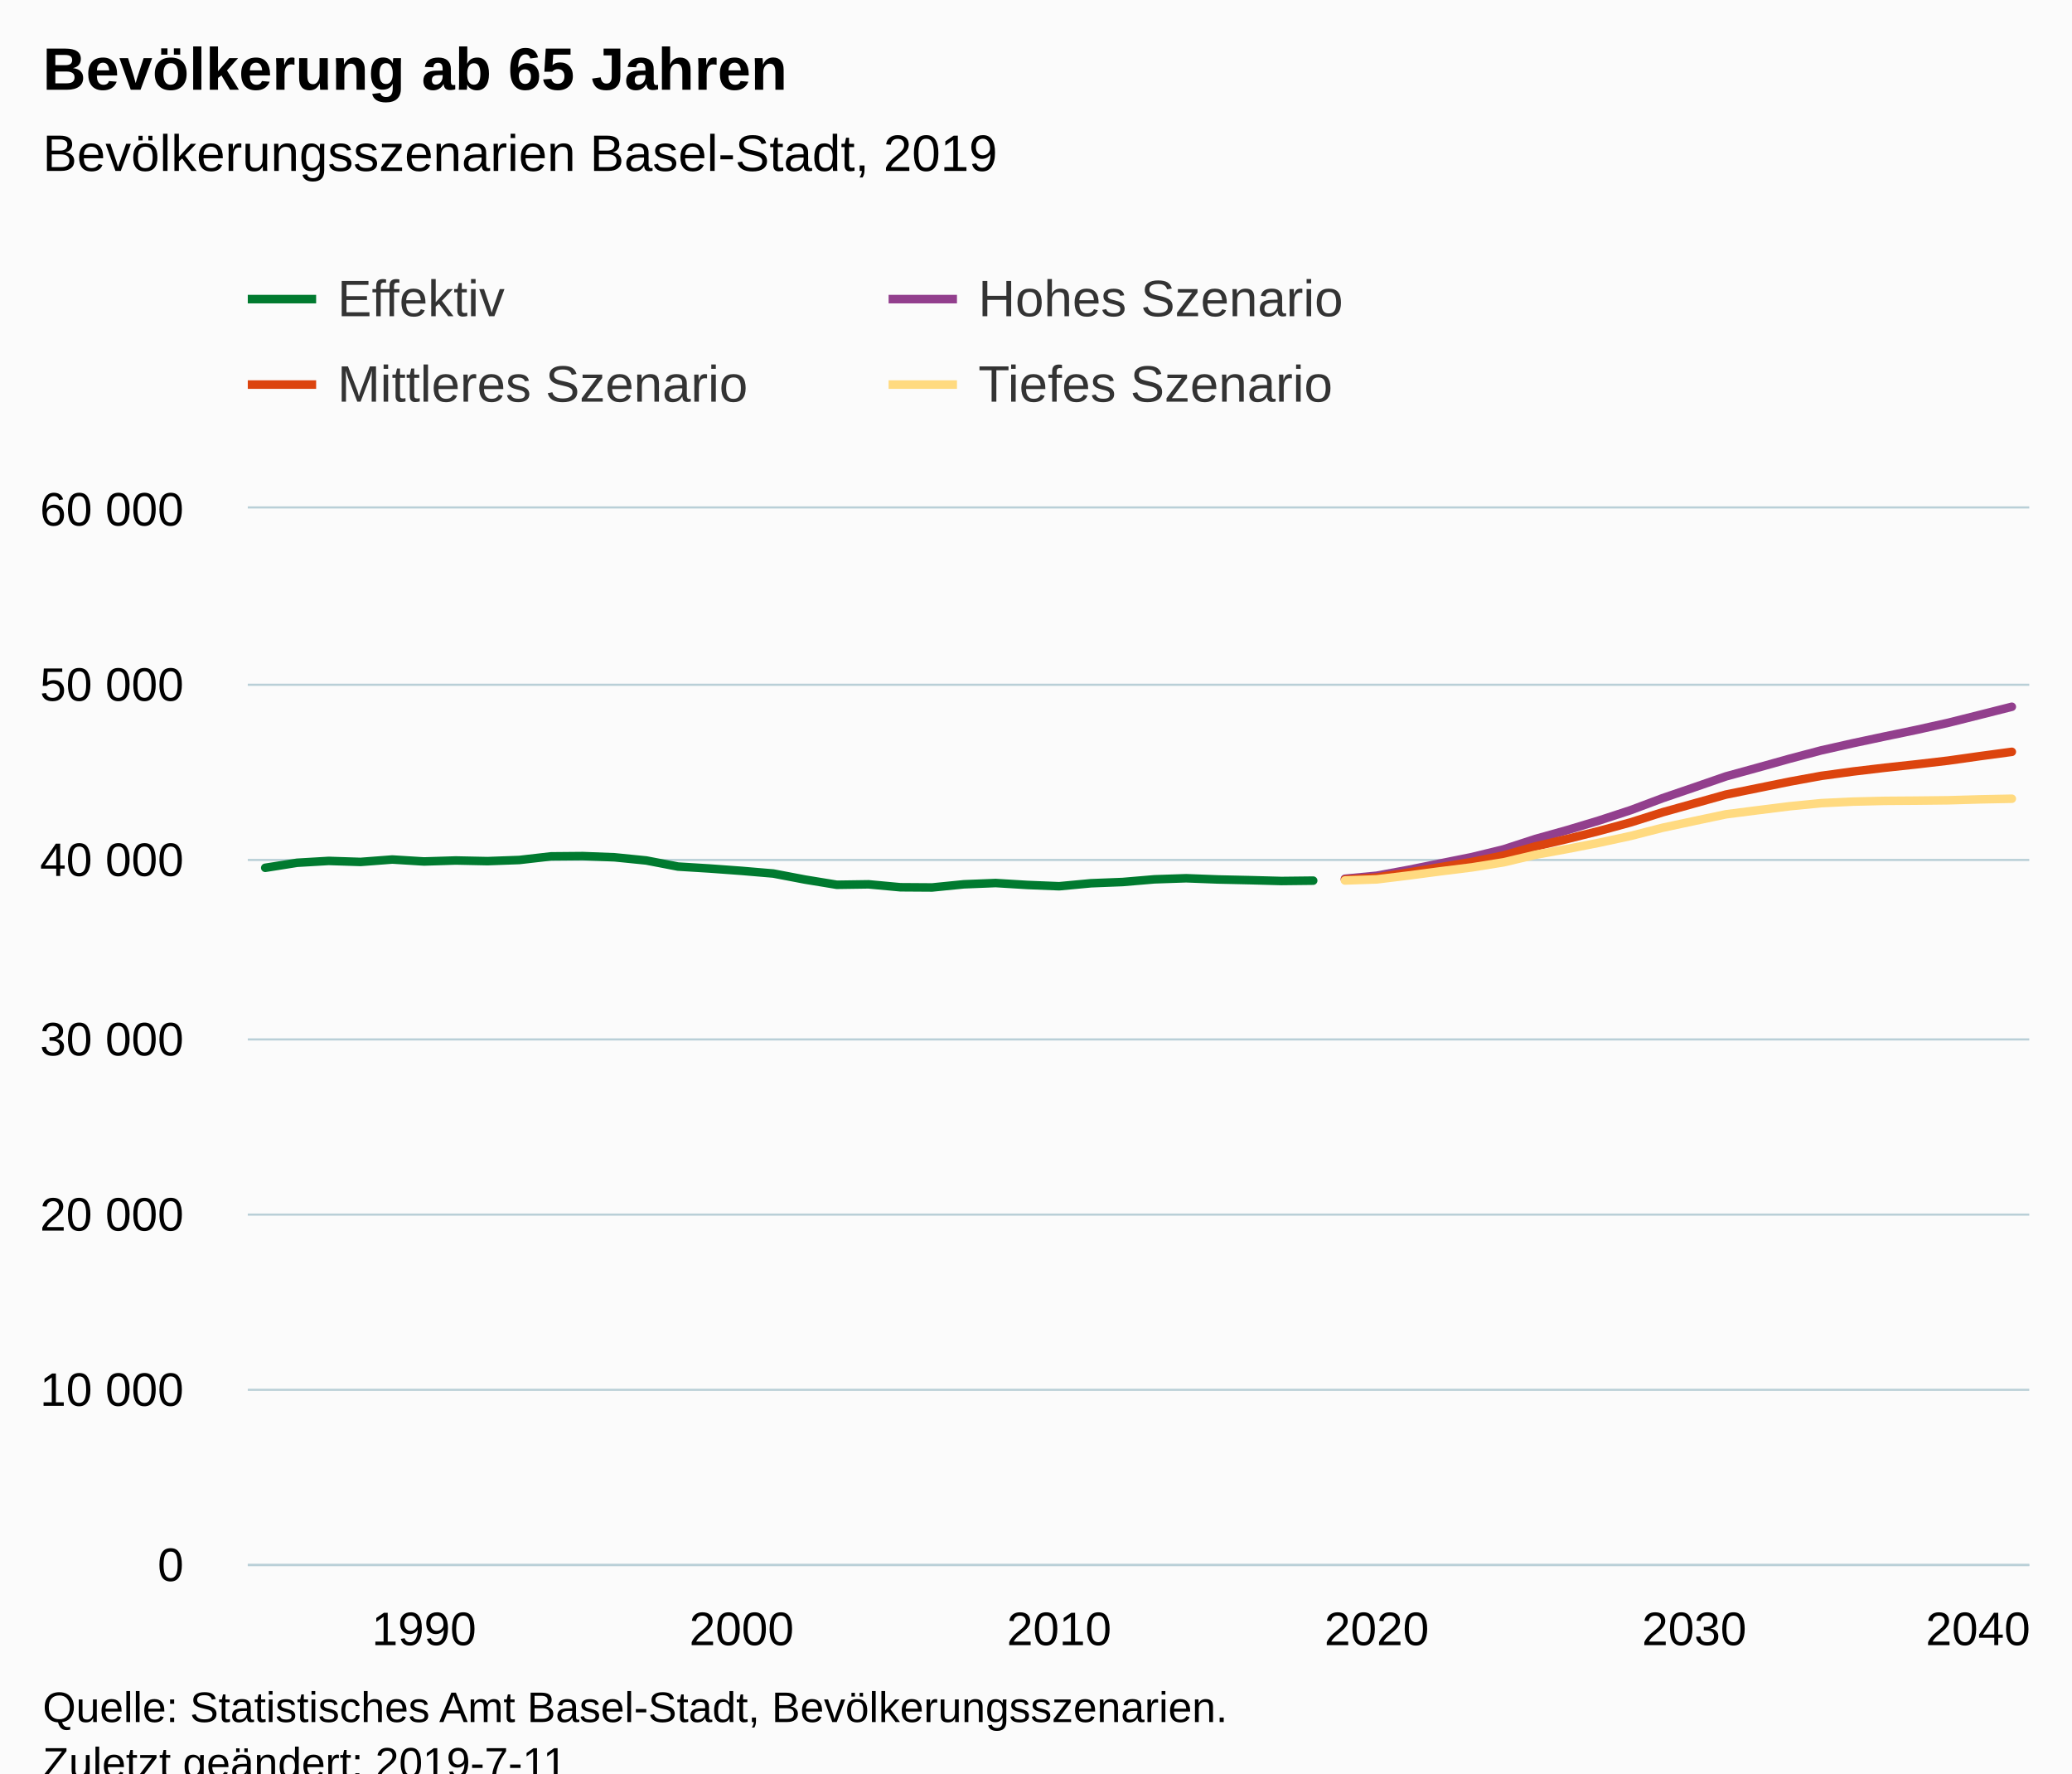
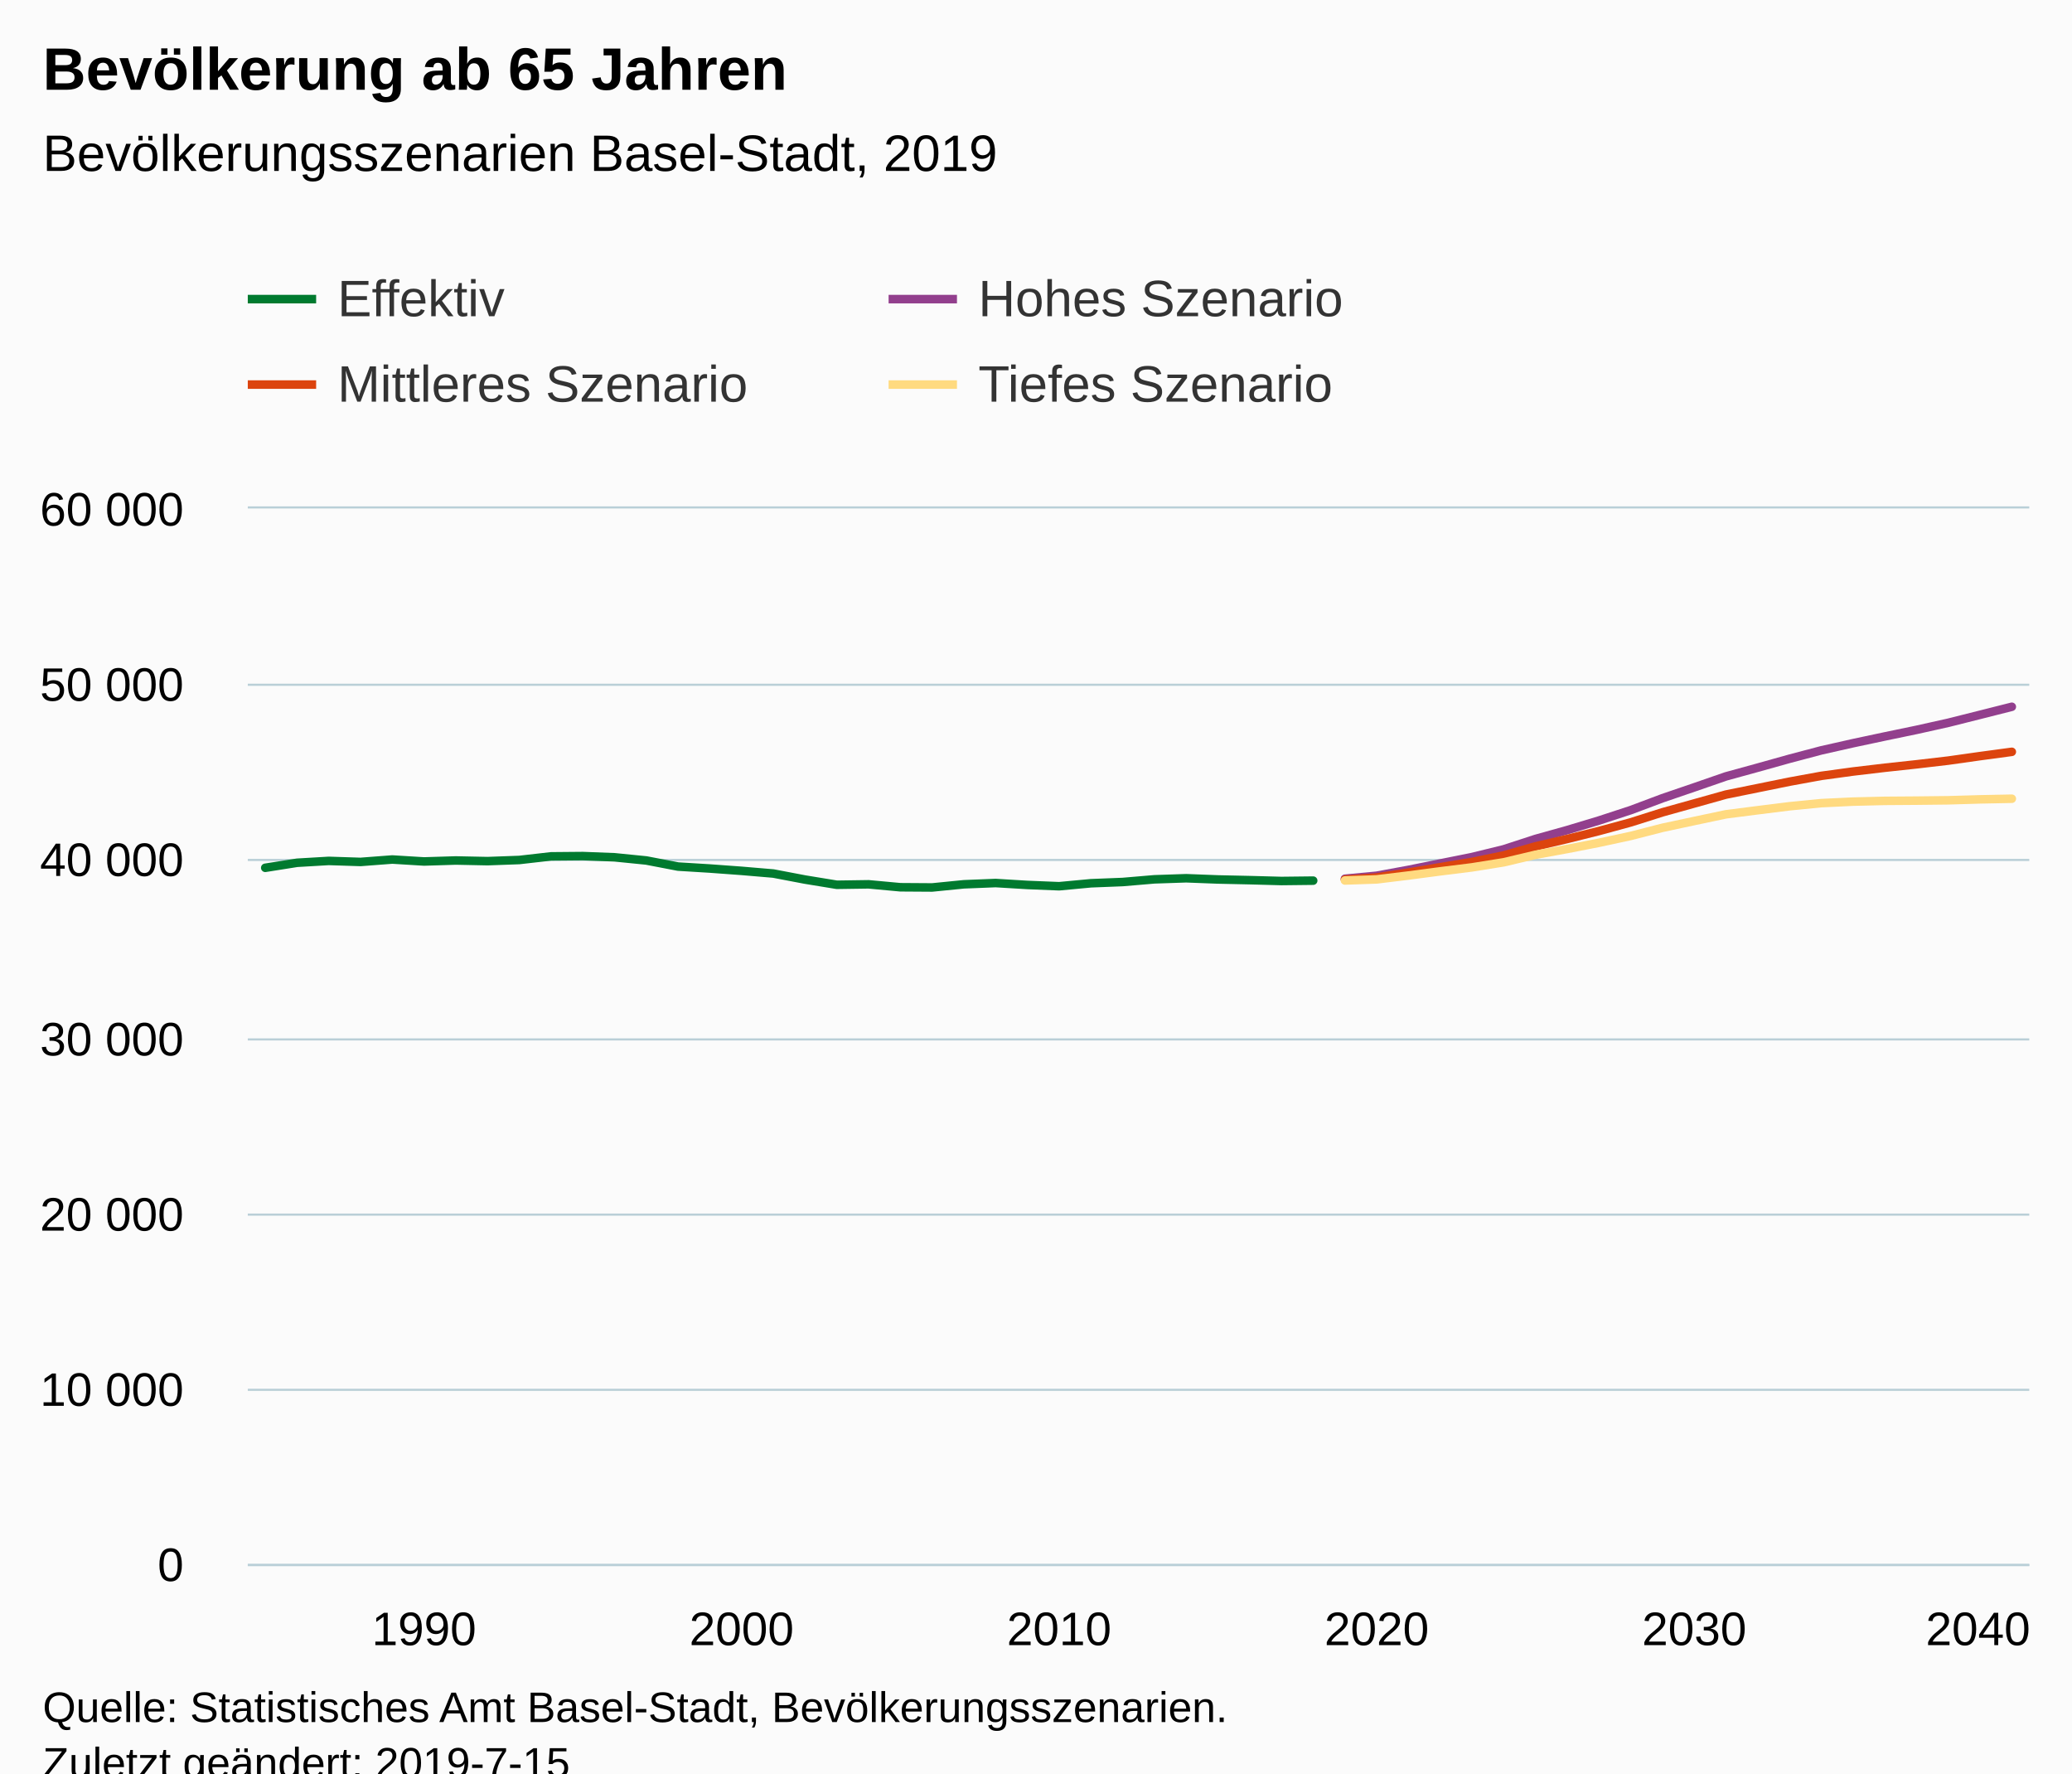
<svg xmlns="http://www.w3.org/2000/svg" version="1.1" class="highcharts-root" style="font-family:Arial;font-size:12px;" viewBox="0 0 485 415">
  <defs>
-     <clipPath id="highcharts-48l4ezc-6">
+     <clipPath id="highcharts-xgh53ib-6">
      <rect x="0" y="0" width="417" height="247" fill="none" />
    </clipPath>
-     <clipPath id="highcharts-48l4ezc-7">
+     <clipPath id="highcharts-xgh53ib-7">
      <rect x="0" y="0" width="417" height="247" fill="none" />
    </clipPath>
  </defs>
  <rect fill="#fbfbfb" class="highcharts-background" x="0" y="0" width="485" height="428" rx="0" ry="0" />
  <rect fill="none" class="highcharts-plot-background" x="58" y="119" width="417" height="247" />
  <g class="highcharts-pane-group" data-z-index="0" />
  <g class="highcharts-grid highcharts-xaxis-grid " data-z-index="1">
    <path fill="none" data-z-index="1" class="highcharts-grid-line" d="M 98.5 119 L 98.5 366" opacity="1" />
    <path fill="none" data-z-index="1" class="highcharts-grid-line" d="M 173.5 119 L 173.5 366" opacity="1" />
    <path fill="none" data-z-index="1" class="highcharts-grid-line" d="M 247.5 119 L 247.5 366" opacity="1" />
    <path fill="none" data-z-index="1" class="highcharts-grid-line" d="M 321.5 119 L 321.5 366" opacity="1" />
    <path fill="none" data-z-index="1" class="highcharts-grid-line" d="M 396.5 119 L 396.5 366" opacity="1" />
    <path fill="none" data-z-index="1" class="highcharts-grid-line" d="M 470.5 119 L 470.5 366" opacity="1" />
  </g>
  <g class="highcharts-grid highcharts-yaxis-grid " data-z-index="1">
    <path fill="none" stroke="#B9CFD7" stroke-width="0.5" data-z-index="1" class="highcharts-grid-line" d="M 58 366.25 L 475 366.25" opacity="1" />
    <path fill="none" stroke="#B9CFD7" stroke-width="0.5" data-z-index="1" class="highcharts-grid-line" d="M 58 325.25 L 475 325.25" opacity="1" />
    <path fill="none" stroke="#B9CFD7" stroke-width="0.5" data-z-index="1" class="highcharts-grid-line" d="M 58 284.25 L 475 284.25" opacity="1" />
    <path fill="none" stroke="#B9CFD7" stroke-width="0.5" data-z-index="1" class="highcharts-grid-line" d="M 58 243.25 L 475 243.25" opacity="1" />
    <path fill="none" stroke="#B9CFD7" stroke-width="0.5" data-z-index="1" class="highcharts-grid-line" d="M 58 201.25 L 475 201.25" opacity="1" />
    <path fill="none" stroke="#B9CFD7" stroke-width="0.5" data-z-index="1" class="highcharts-grid-line" d="M 58 160.25 L 475 160.25" opacity="1" />
    <path fill="none" stroke="#B9CFD7" stroke-width="0.5" data-z-index="1" class="highcharts-grid-line" d="M 58 118.75 L 475 118.75" opacity="1" />
  </g>
  <rect fill="none" class="highcharts-plot-border" data-z-index="1" x="58" y="119" width="417" height="247" />
  <g class="highcharts-axis highcharts-xaxis " data-z-index="2">
    <path fill="none" class="highcharts-axis-line" stroke="#B9CFD7" stroke-width="0.5" data-z-index="7" d="M 58 366.25 L 475 366.25" />
  </g>
  <g class="highcharts-axis highcharts-yaxis " data-z-index="2">
    <path fill="none" class="highcharts-axis-line" data-z-index="7" d="M 58 119 L 58 366" />
  </g>
  <g class="highcharts-series-group" data-z-index="3">
-     <g data-z-index="0.1" class="highcharts-series highcharts-series-0 highcharts-line-series " transform="translate(58,119) scale(1 1)" clip-path="url(#highcharts-48l4ezc-7)">
+     <g data-z-index="0.1" class="highcharts-series highcharts-series-0 highcharts-line-series " transform="translate(58,119) scale(1 1)" clip-path="url(#highcharts-xgh53ib-7)">
      <path fill="none" d="M 4.088 84.087 L 11.521 82.91 L 18.955 82.473 L 26.388 82.712 L 33.821 82.148 L 41.254 82.605 L 48.687 82.374 L 56.12 82.527 L 63.553 82.259 L 70.987 81.411 L 78.42 81.345 L 85.853 81.629 L 93.286 82.374 L 100.719 83.799 L 108.152 84.256 L 115.586 84.799 L 123.019 85.429 L 130.452 86.845 L 137.885 88.06 L 145.318 87.953 L 152.751 88.64 L 160.184 88.689 L 167.618 87.948 L 175.051 87.652 L 182.484 88.101 L 189.917 88.401 L 197.35 87.706 L 204.783 87.413 L 212.217 86.783 L 219.65 86.532 L 227.083 86.816 L 234.516 86.977 L 241.949 87.175 L 249.382 87.092" class="highcharts-graph" data-z-index="1" stroke="#007A2F" stroke-width="2" stroke-linejoin="round" stroke-linecap="round" />
    </g>
    <g data-z-index="0.1" class="highcharts-markers highcharts-series-0 highcharts-line-series " transform="translate(58,119) scale(1 1)" clip-path="none" />
-     <g data-z-index="0.1" class="highcharts-series highcharts-series-1 highcharts-line-series " transform="translate(58,119) scale(1 1)" clip-path="url(#highcharts-48l4ezc-7)">
+     <g data-z-index="0.1" class="highcharts-series highcharts-series-1 highcharts-line-series " transform="translate(58,119) scale(1 1)" clip-path="url(#highcharts-xgh53ib-7)">
      <path fill="none" d="M 256.816 86.643 L 264.249 85.94 L 271.682 84.569 L 279.115 83.066 L 286.548 81.576 L 293.981 79.76 L 301.414 77.336 L 308.848 75.261 L 316.281 73.021 L 323.714 70.588 L 331.147 67.801 L 338.58 65.262 L 346.013 62.689 L 353.447 60.647 L 360.88 58.568 L 368.313 56.604 L 375.746 54.929 L 383.179 53.348 L 390.612 51.804 L 398.045 50.149 L 405.479 48.28 L 412.912 46.403" class="highcharts-graph" data-z-index="1" stroke="#923F8D" stroke-width="2" stroke-linejoin="round" stroke-linecap="round" />
    </g>
    <g data-z-index="0.1" class="highcharts-markers highcharts-series-1 highcharts-line-series " transform="translate(58,119) scale(1 1)" clip-path="none" />
-     <g data-z-index="0.1" class="highcharts-series highcharts-series-2 highcharts-line-series " transform="translate(58,119) scale(1 1)" clip-path="url(#highcharts-48l4ezc-7)">
+     <g data-z-index="0.1" class="highcharts-series highcharts-series-2 highcharts-line-series " transform="translate(58,119) scale(1 1)" clip-path="url(#highcharts-xgh53ib-7)">
      <path fill="none" d="M 256.816 86.841 L 264.249 86.347 L 271.682 85.199 L 279.115 83.943 L 286.548 82.716 L 293.981 81.185 L 301.414 79.073 L 308.848 77.34 L 316.281 75.479 L 323.714 73.454 L 331.147 71.099 L 338.58 69.028 L 346.013 66.945 L 353.447 65.439 L 360.88 63.928 L 368.313 62.569 L 375.746 61.552 L 383.179 60.671 L 390.612 59.869 L 398.045 59 L 405.479 57.95 L 412.912 56.946" class="highcharts-graph" data-z-index="1" stroke="#DC440E" stroke-width="2" stroke-linejoin="round" stroke-linecap="round" />
    </g>
    <g data-z-index="0.1" class="highcharts-markers highcharts-series-2 highcharts-line-series " transform="translate(58,119) scale(1 1)" clip-path="none" />
-     <g data-z-index="0.1" class="highcharts-series highcharts-series-3 highcharts-line-series " transform="translate(58,119) scale(1 1)" clip-path="url(#highcharts-48l4ezc-7)">
+     <g data-z-index="0.1" class="highcharts-series highcharts-series-3 highcharts-line-series " transform="translate(58,119) scale(1 1)" clip-path="url(#highcharts-xgh53ib-7)">
      <path fill="none" d="M 256.816 87.055 L 264.249 86.8 L 271.682 85.894 L 279.115 84.914 L 286.548 83.988 L 293.981 82.799 L 301.414 81.041 L 308.848 79.682 L 316.281 78.229 L 323.714 76.628 L 331.147 74.722 L 338.58 73.133 L 346.013 71.564 L 353.447 70.613 L 360.88 69.687 L 368.313 68.954 L 375.746 68.6 L 383.179 68.423 L 390.612 68.37 L 398.045 68.287 L 405.479 68.069 L 412.912 67.921" class="highcharts-graph" data-z-index="1" stroke="#FFDA80" stroke-width="2" stroke-linejoin="round" stroke-linecap="round" />
    </g>
    <g data-z-index="0.1" class="highcharts-markers highcharts-series-3 highcharts-line-series " transform="translate(58,119) scale(1 1)" clip-path="none" />
  </g>
  <text x="10" text-anchor="start" class="highcharts-title" data-z-index="4" style="color:#000000;font-size:14px;font-weight:bold;fill:#000000;" y="21">
    <tspan>Bevölkerung ab 65 Jahren</tspan>
  </text>
  <text x="10" text-anchor="start" class="highcharts-subtitle" data-z-index="4" style="color:#000000;font-size:12px;font-weight:normal;font-family:Arial;fill:#000000;" y="40">
    <tspan>Bevölkerungsszenarien Basel-Stadt, 2019</tspan>
  </text>
  <g class="highcharts-legend" data-z-index="7" transform="translate(50,56)">
    <rect fill="none" class="highcharts-legend-box" rx="0" ry="0" x="0" y="0" width="296" height="51" visibility="visible" />
    <g data-z-index="1">
      <g>
        <g class="highcharts-legend-item highcharts-line-series highcharts-color-undefined highcharts-series-0" data-z-index="1" transform="translate(8,3)">
          <path fill="none" d="M 0 11 L 16 11" class="highcharts-graph" stroke="#007A2F" stroke-width="2" />
          <text x="21" style="color:#333333;font-size:12px;font-weight:normal;cursor:pointer;fill:#333333;" text-anchor="start" data-z-index="2" y="15">
            <tspan>Effektiv</tspan>
          </text>
        </g>
        <g class="highcharts-legend-item highcharts-line-series highcharts-color-undefined highcharts-series-1" data-z-index="1" transform="translate(158,3)">
          <path fill="none" d="M 0 11 L 16 11" class="highcharts-graph" stroke="#923F8D" stroke-width="2" />
          <text x="21" y="15" style="color:#333333;font-size:12px;font-weight:normal;cursor:pointer;fill:#333333;" text-anchor="start" data-z-index="2">
            <tspan>Hohes Szenario</tspan>
          </text>
        </g>
        <g class="highcharts-legend-item highcharts-line-series highcharts-color-undefined highcharts-series-2" data-z-index="1" transform="translate(8,23)">
          <path fill="none" d="M 0 11 L 16 11" class="highcharts-graph" stroke="#DC440E" stroke-width="2" />
          <text x="21" y="15" style="color:#333333;font-size:12px;font-weight:normal;cursor:pointer;fill:#333333;" text-anchor="start" data-z-index="2">
            <tspan>Mittleres Szenario</tspan>
          </text>
        </g>
        <g class="highcharts-legend-item highcharts-line-series highcharts-color-undefined highcharts-series-3" data-z-index="1" transform="translate(158,23)">
          <path fill="none" d="M 0 11 L 16 11" class="highcharts-graph" stroke="#FFDA80" stroke-width="2" />
          <text x="21" y="15" style="color:#333333;font-size:12px;font-weight:normal;cursor:pointer;fill:#333333;" text-anchor="start" data-z-index="2">
            <tspan>Tiefes Szenario</tspan>
          </text>
        </g>
      </g>
    </g>
  </g>
  <g class="highcharts-axis-labels highcharts-xaxis-labels " data-z-index="7">
    <text x="99.254" style="color:#000000;cursor:default;font-size:11px;fill:#000000;" text-anchor="middle" transform="translate(0,0)" y="385" opacity="1">1990</text>
    <text x="173.586" style="color:#000000;cursor:default;font-size:11px;fill:#000000;" text-anchor="middle" transform="translate(0,0)" y="385" opacity="1">2000</text>
    <text x="247.917" style="color:#000000;cursor:default;font-size:11px;fill:#000000;" text-anchor="middle" transform="translate(0,0)" y="385" opacity="1">2010</text>
    <text x="322.249" style="color:#000000;cursor:default;font-size:11px;fill:#000000;" text-anchor="middle" transform="translate(0,0)" y="385" opacity="1">2020</text>
    <text x="396.58" style="color:#000000;cursor:default;font-size:11px;fill:#000000;" text-anchor="middle" transform="translate(0,0)" y="385" opacity="1">2030</text>
    <text x="463" style="color:#000000;cursor:default;font-size:11px;fill:#000000;" text-anchor="middle" transform="translate(0,0)" y="385" opacity="1">2040</text>
  </g>
  <g class="highcharts-axis-labels highcharts-yaxis-labels " data-z-index="7">
    <text x="43" style="color:#000000;cursor:default;font-size:11px;fill:#000000;" text-anchor="end" transform="translate(0,0)" y="370" opacity="1">0</text>
    <text x="43" style="color:#000000;cursor:default;font-size:11px;fill:#000000;" text-anchor="end" transform="translate(0,0)" y="329" opacity="1">
      <tspan>10 000</tspan>
    </text>
    <text x="43" style="color:#000000;cursor:default;font-size:11px;fill:#000000;" text-anchor="end" transform="translate(0,0)" y="288" opacity="1">
      <tspan>20 000</tspan>
    </text>
    <text x="43" style="color:#000000;cursor:default;font-size:11px;fill:#000000;" text-anchor="end" transform="translate(0,0)" y="247" opacity="1">
      <tspan>30 000</tspan>
    </text>
    <text x="43" style="color:#000000;cursor:default;font-size:11px;fill:#000000;" text-anchor="end" transform="translate(0,0)" y="205" opacity="1">
      <tspan>40 000</tspan>
    </text>
    <text x="43" style="color:#000000;cursor:default;font-size:11px;fill:#000000;" text-anchor="end" transform="translate(0,0)" y="164" opacity="1">
      <tspan>50 000</tspan>
    </text>
    <text x="43" style="color:#000000;cursor:default;font-size:11px;fill:#000000;" text-anchor="end" transform="translate(0,0)" y="123" opacity="1">
      <tspan>60 000</tspan>
    </text>
  </g>
  <text x="10" class="highcharts-credits" text-anchor="start" data-z-index="8" style="cursor:default;color:#000000;font-size:10px;fill:#000000;" y="403">
    <tspan>Quelle: Statistisches Amt Basel-Stadt, Bevölkerungsszenarien.</tspan>
-     <tspan x="10" dy="13">Zuletzt geändert: 2019-7-11</tspan>
+     <tspan x="10" dy="13">Zuletzt geändert: 2019-7-15</tspan>
  </text>
</svg>
